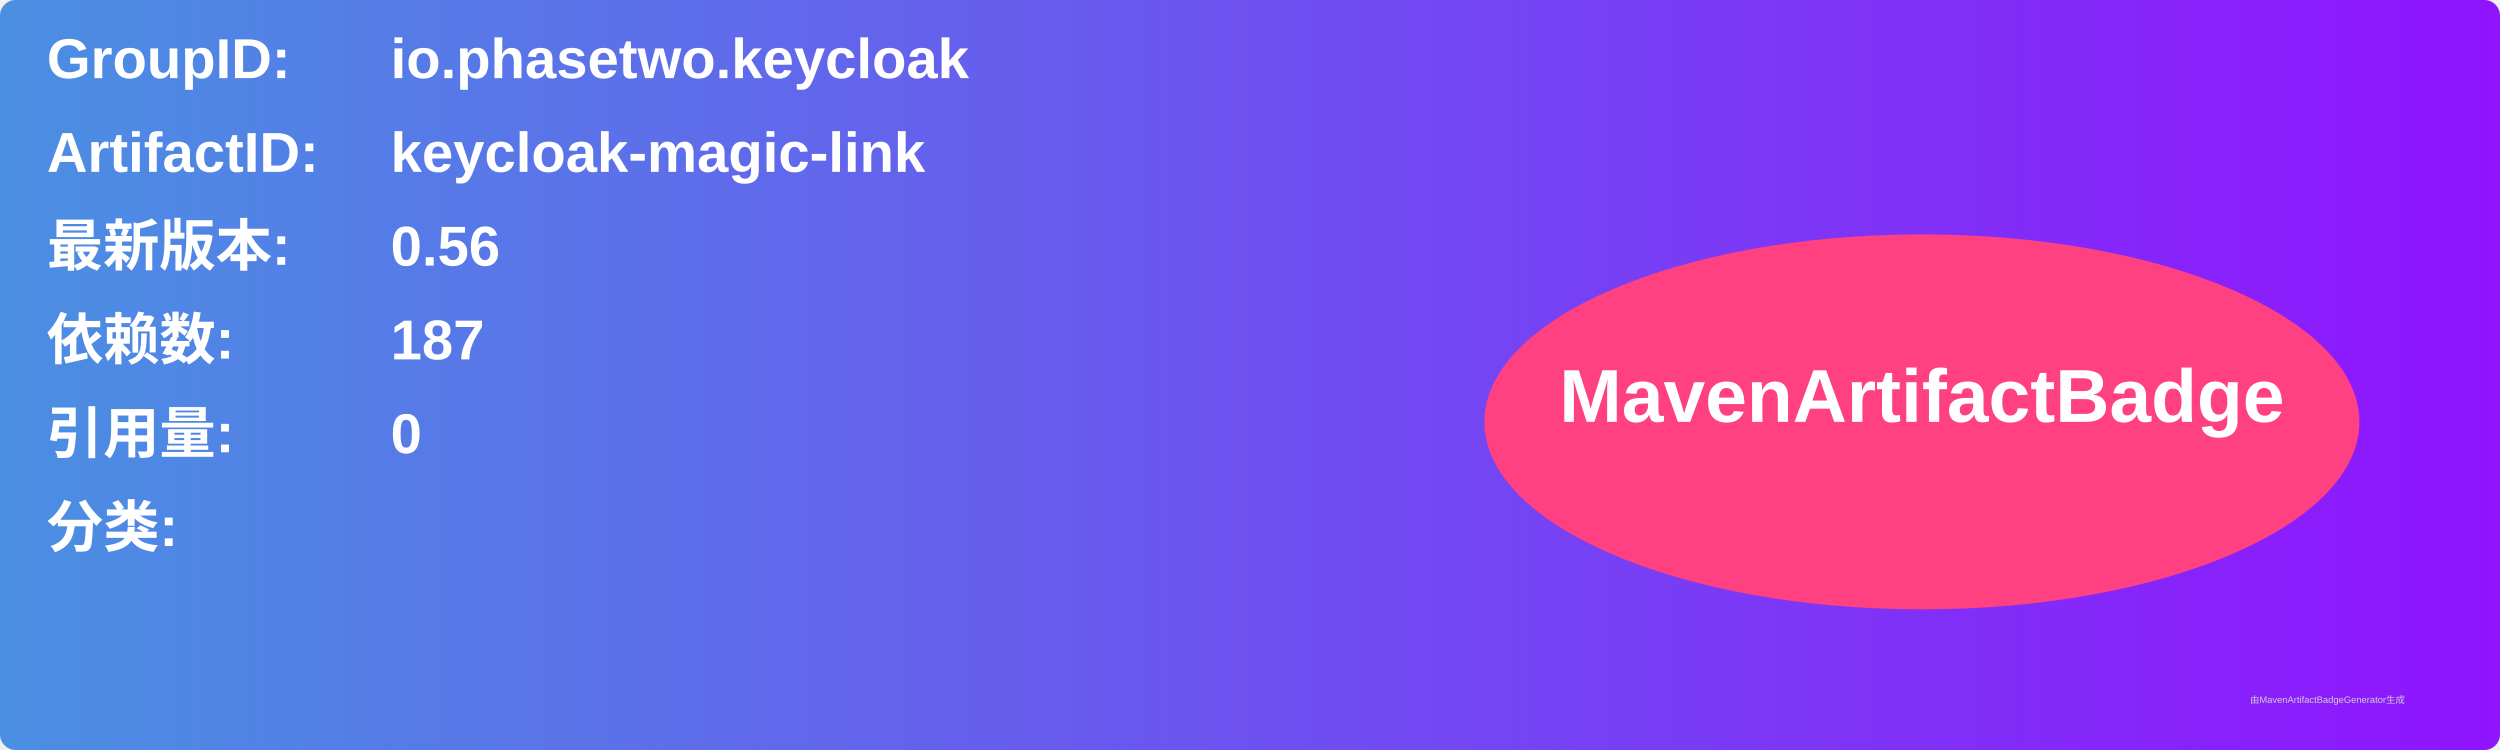
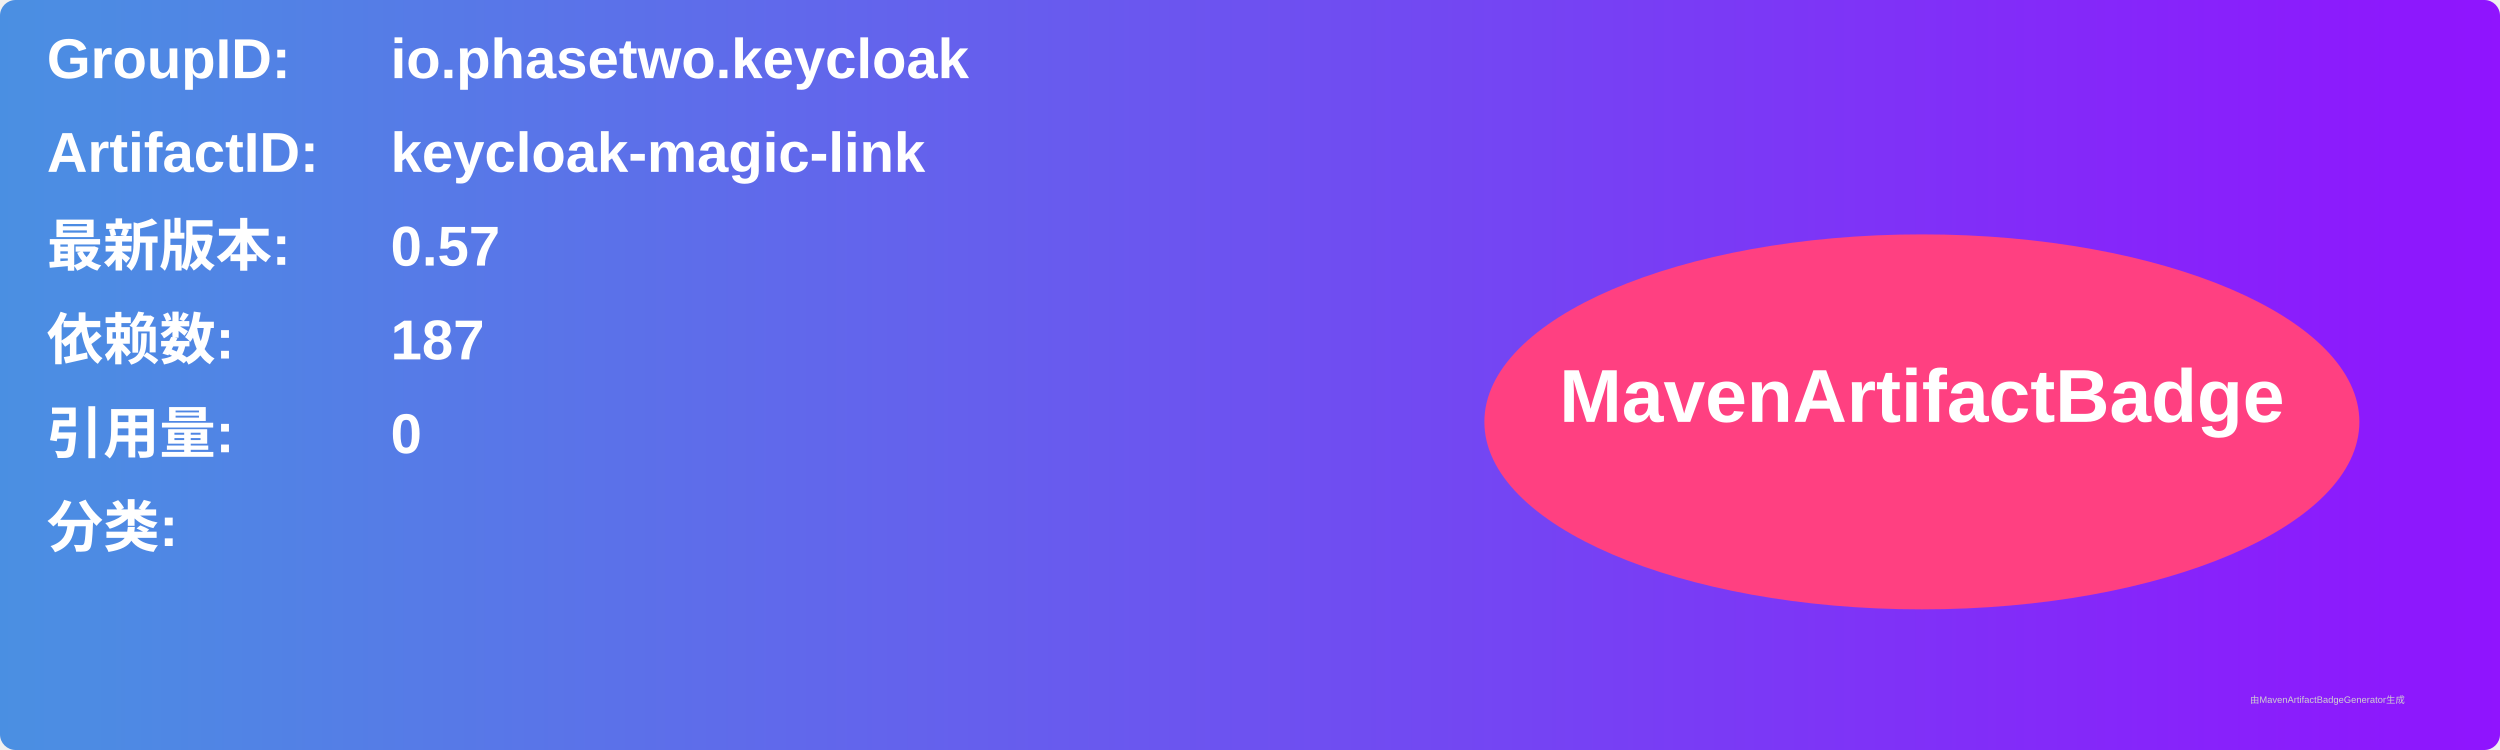
<svg xmlns="http://www.w3.org/2000/svg" width="800" height="240" viewBox="0 0 800 240">
  <linearGradient id="grad" x1="0%" y1="0%" x2="100%" y2="0%">
    <stop offset="0%" stop-color="#4a90e2" />
    <stop offset="100%" stop-color="#9013fe" />
  </linearGradient>
  <rect width="100%" height="100%" rx="5" ry="5" fill="url(#grad)" />
  <g transform="translate(15, 15)">
    <text x="0" y="10" font-family="Arial" font-size="18" fill="white" font-weight="bold" width="260">GroupID:</text>
    <text x="110" y="10" font-family="Arial" font-size="18" fill="white" font-weight="bold" width="460">io.phasetwo.keycloak</text>
    <text x="0" y="40" font-family="Arial" font-size="18" fill="white" font-weight="bold" width="260">ArtifactID:</text>
    <text x="110" y="40" font-family="Arial" font-size="18" fill="white" font-weight="bold" width="460">keycloak-magic-link</text>
    <text x="0" y="70" font-family="Arial" font-size="18" fill="white" font-weight="bold">最新版本:</text>
    <text x="110" y="70" font-family="Arial" font-size="18" fill="white" font-weight="bold">
-       <tspan font-weight="bold">0.56</tspan>
+       <tspan font-weight="bold">0.57</tspan>
    </text>
    <text x="0" y="100" font-family="Arial" font-size="18" fill="white" font-weight="bold">依赖数: </text>
    <text x="110" y="100" font-family="Arial" font-size="18" fill="white">
      <tspan font-weight="bold">187</tspan>
    </text>
    <text x="0" y="130" font-family="Arial" font-size="18" fill="white" font-weight="bold">引用量: </text>
    <text x="110" y="130" font-family="Arial" font-size="18" fill="white">
      <tspan font-weight="bold">0</tspan>
    </text>
    <text x="0" y="160" font-family="Arial" font-size="18" fill="white" font-weight="bold">分类:</text>
    <text x="10" y="190" font-family="Arial" font-size="10" fill="white">
      <tspan font-weight="bold" />
    </text>
    <ellipse cx="600" cy="120" rx="140" ry="60" fill="#ff4081" />
    <text x="600" y="120" text-anchor="middle" font-family="Arial" font-size="24" fill="white" font-weight="bold">MavenArtifactBadge</text>
  </g>
  <text x="720" y="225" font-family="Arial" font-size="3" fill="#d0d0d0">由MavenArtifactBadgeGenerator生成</text>
</svg>
